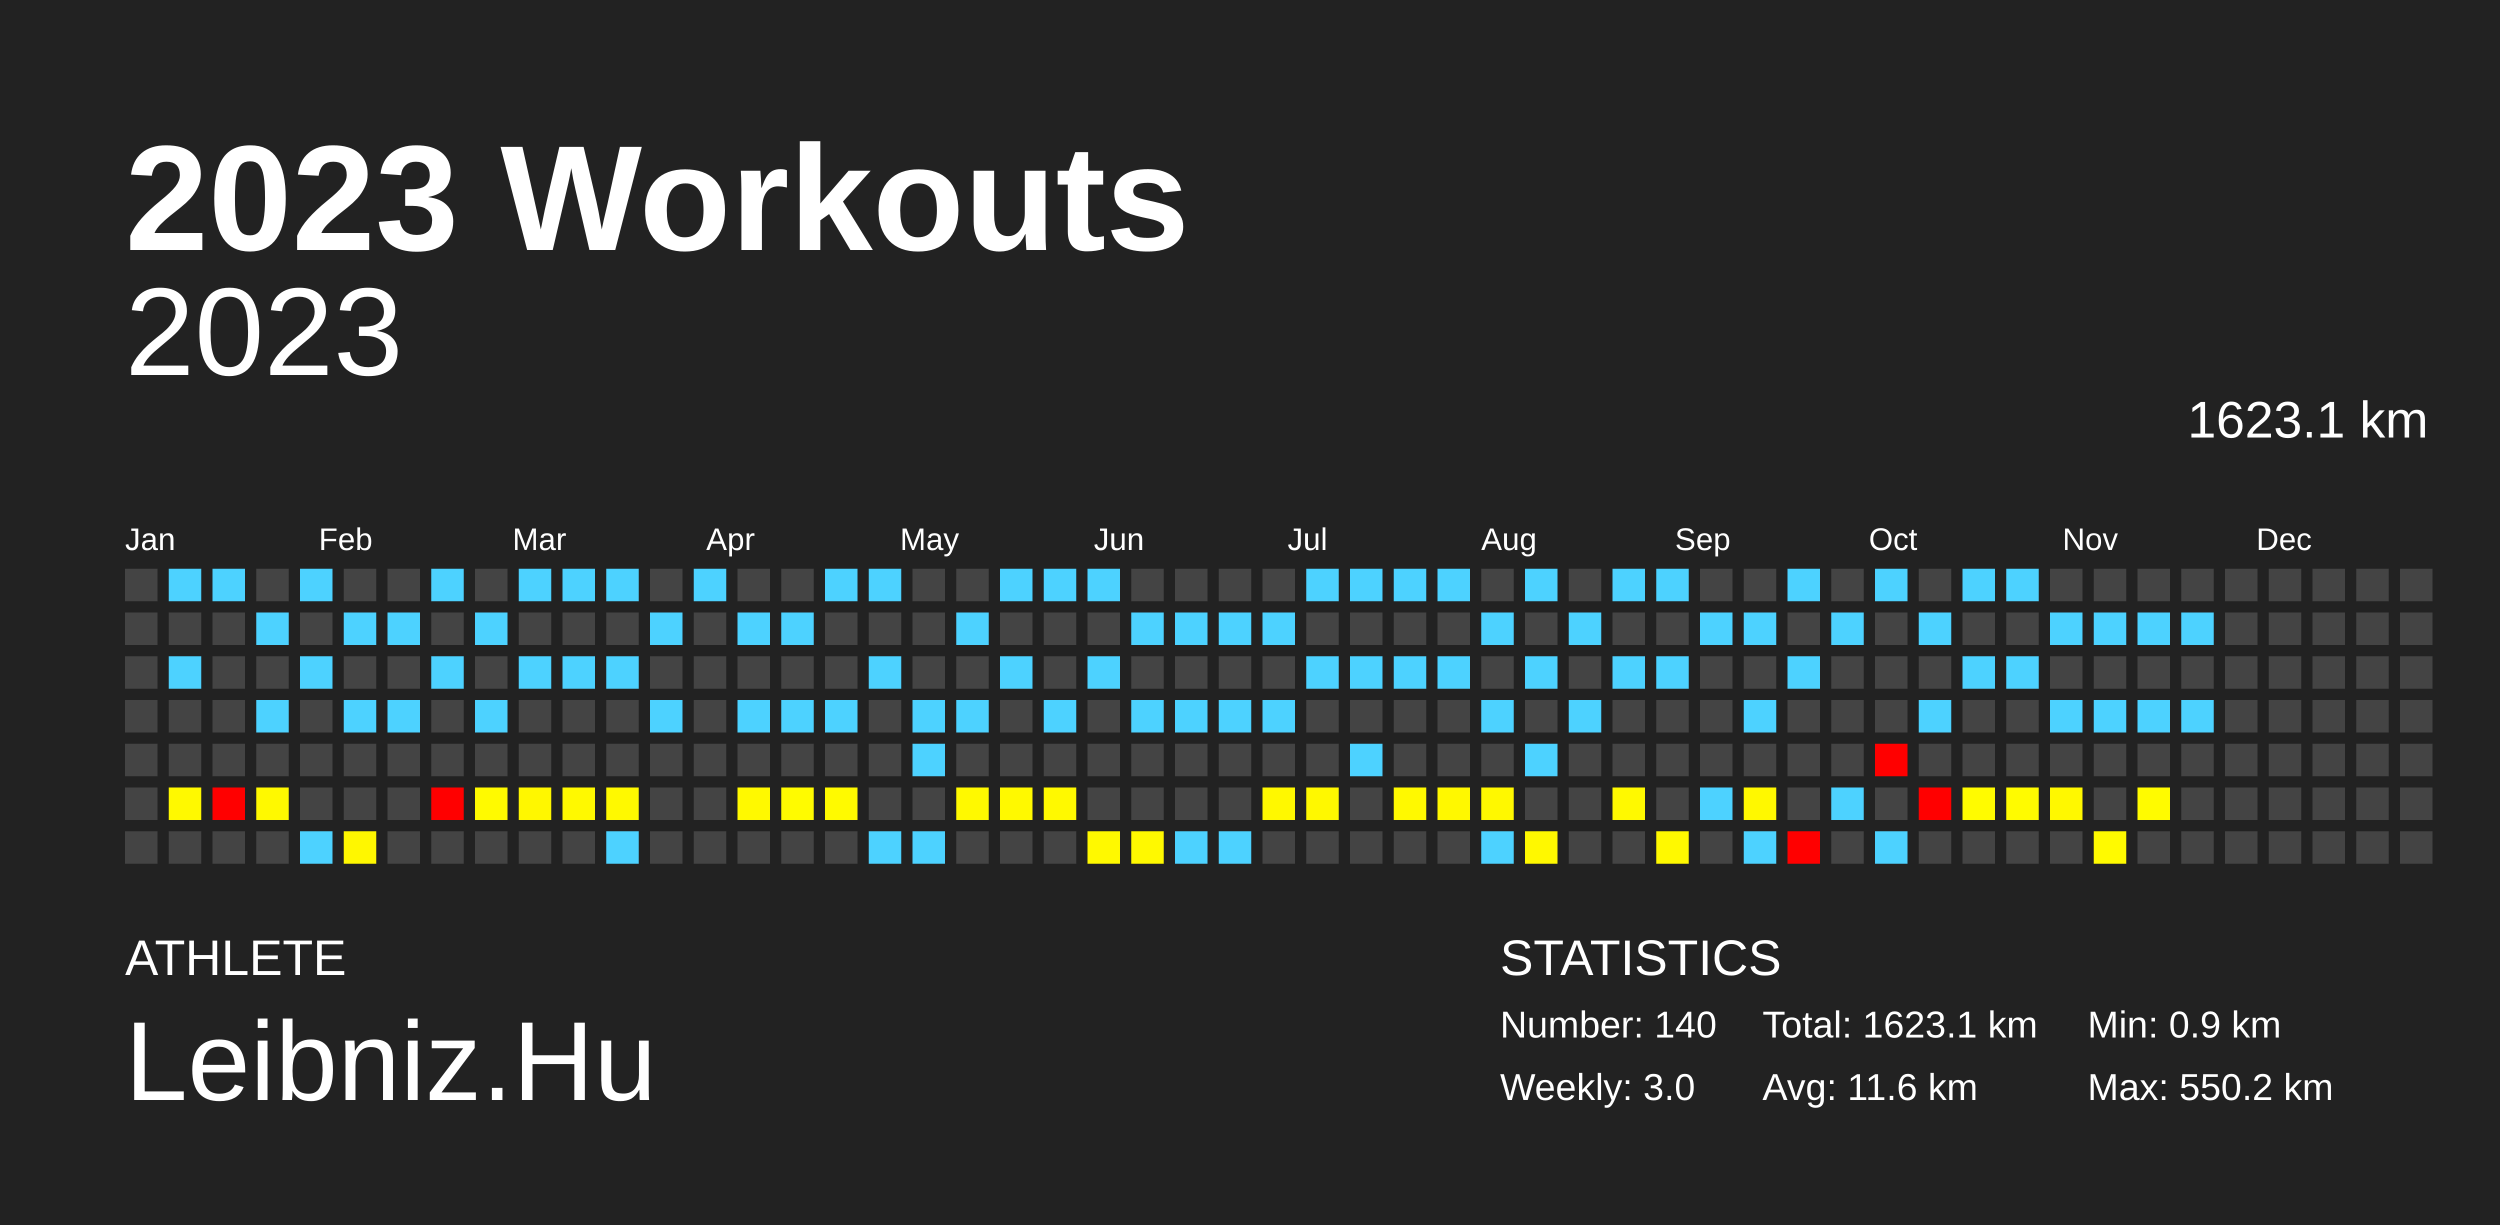
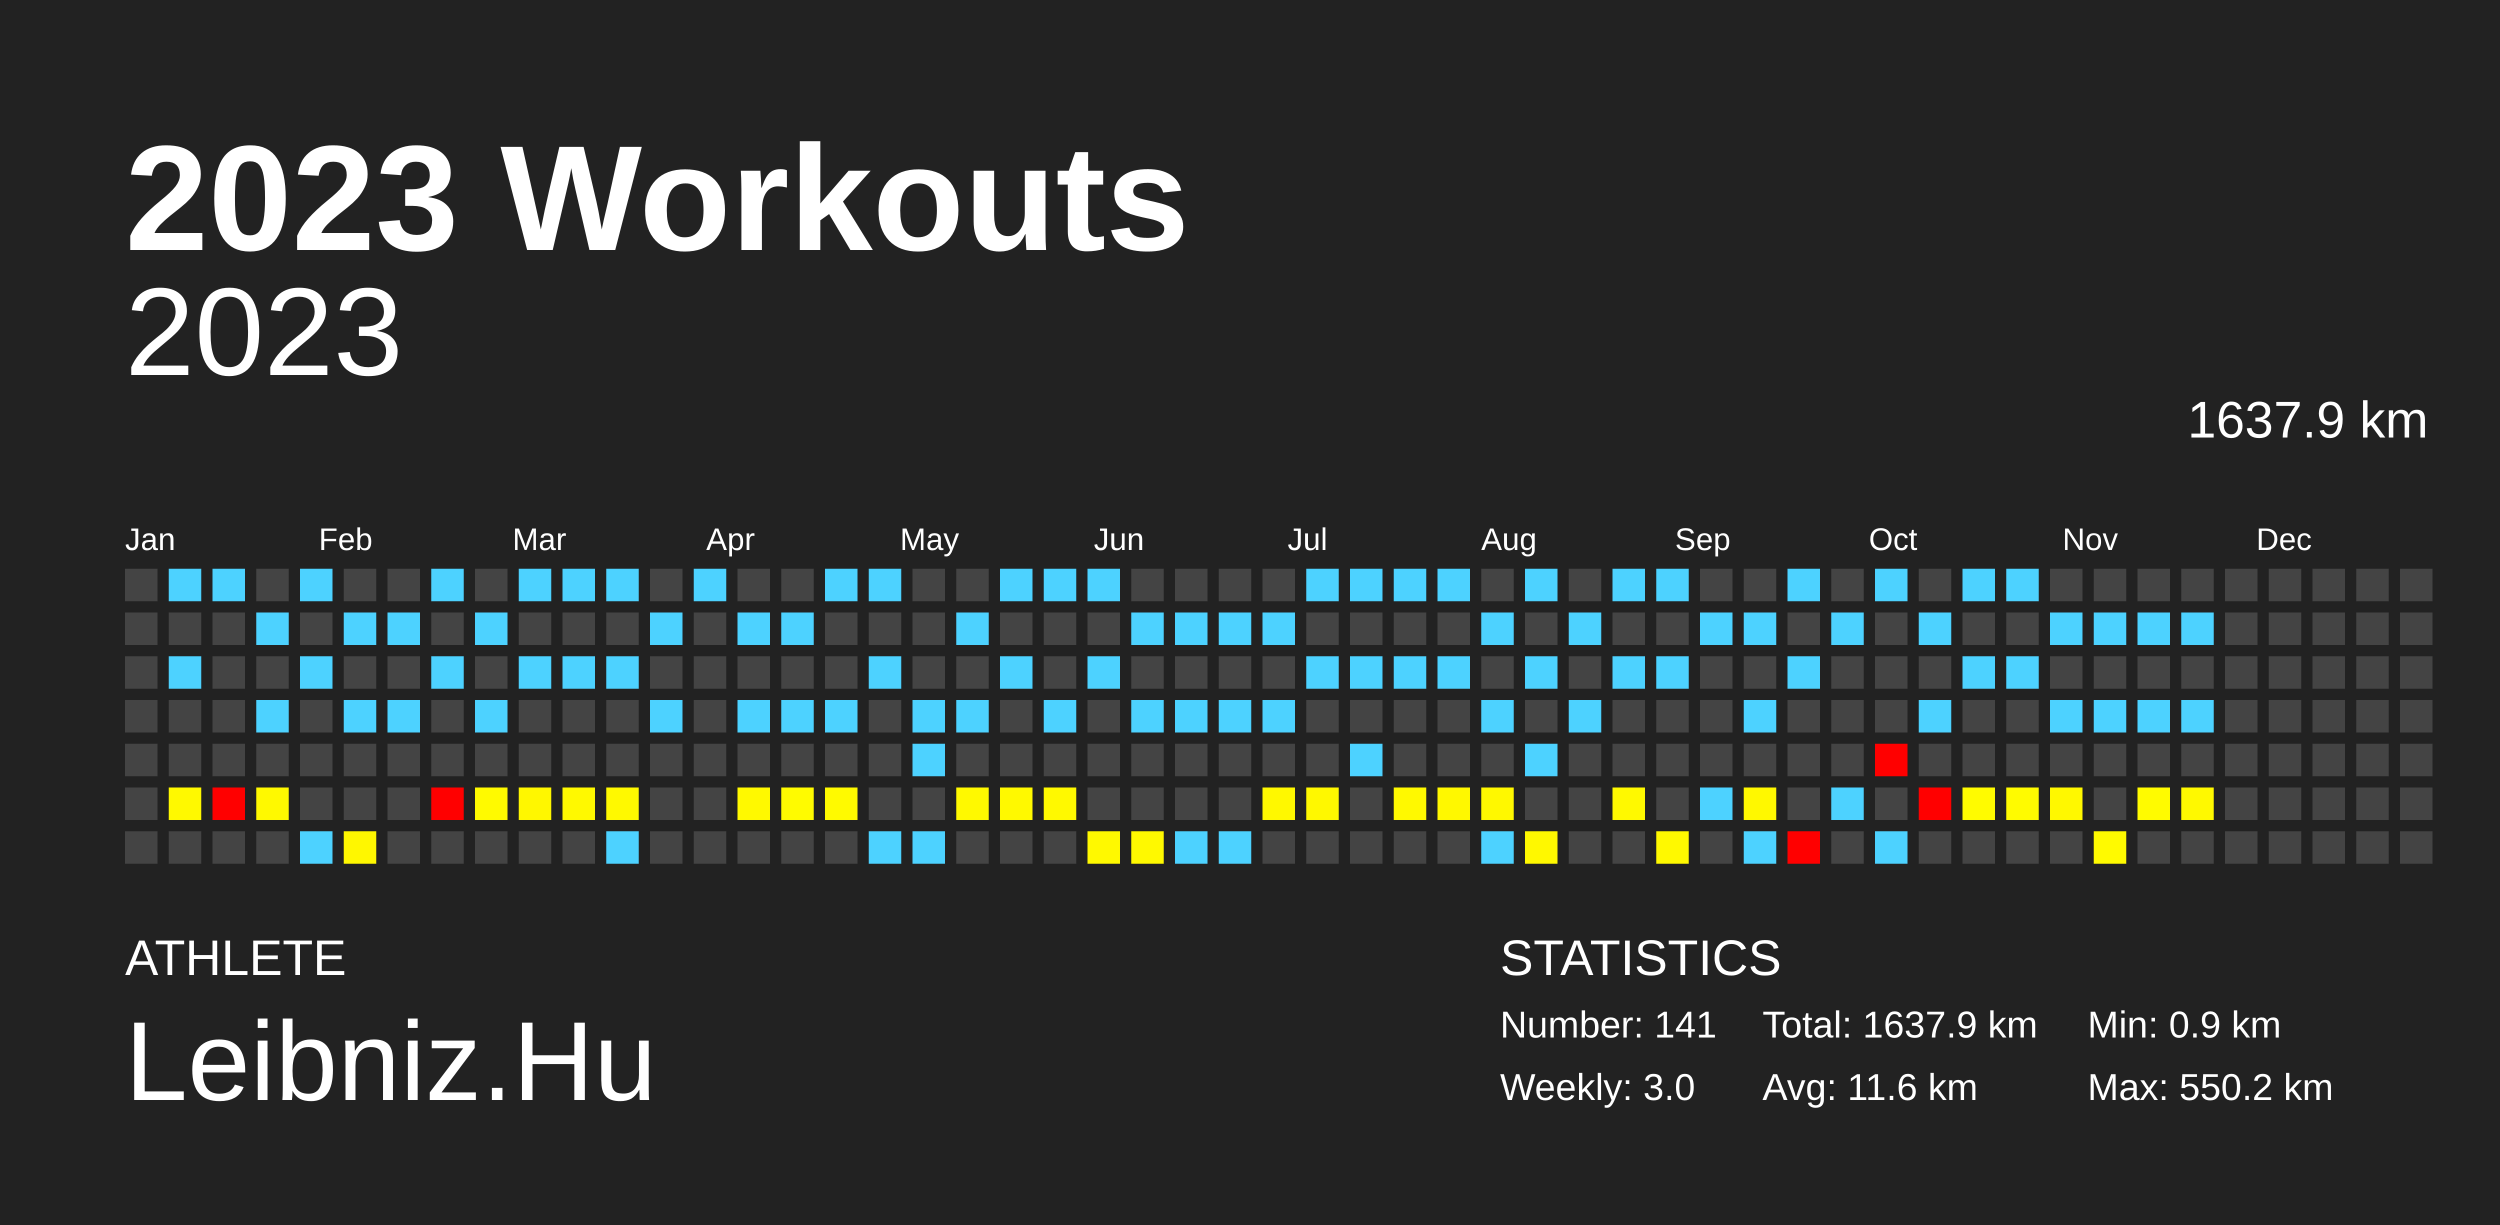
<svg xmlns="http://www.w3.org/2000/svg" baseProfile="full" height="98mm" version="1.1" viewBox="0,0,200,98" width="200mm">
  <defs />
  <rect fill="#222222" height="98" width="200" x="0" y="0" />
  <text fill="#FFFFFF" style="font-size:12px; font-family:Arial; font-weight:bold;" x="10" y="20">2023 Workouts</text>
  <text fill="#FFFFFF" style="font-size:4px; font-family:Arial" x="10" y="78">ATHLETE</text>
  <text fill="#FFFFFF" style="font-size:9px; font-family:Arial" x="10" y="88">Leibniz.Hu</text>
  <text fill="#FFFFFF" style="font-size:4px; font-family:Arial" x="120" y="78">STATISTICS</text>
-   <text fill="#FFFFFF" style="font-size:3px; font-family:Arial" x="120" y="83">Number: 140</text>
+   <text fill="#FFFFFF" style="font-size:3px; font-family:Arial" x="120" y="83">Number: 141</text>
  <text fill="#FFFFFF" style="font-size:3px; font-family:Arial" x="120" y="88">Weekly: 3.0</text>
-   <text fill="#FFFFFF" style="font-size:3px; font-family:Arial" x="141" y="83">Total: 1623.1 km</text>
+   <text fill="#FFFFFF" style="font-size:3px; font-family:Arial" x="141" y="83">Total: 1637.9 km</text>
  <text fill="#FFFFFF" style="font-size:3px; font-family:Arial" x="141" y="88">Avg: 11.6 km</text>
  <text fill="#FFFFFF" style="font-size:3px; font-family:Arial" x="167" y="83">Min: 0.9 km</text>
  <text fill="#FFFFFF" style="font-size:3px; font-family:Arial" x="167" y="88">Max: 550.2 km</text>
  <text alignment-baseline="hanging" fill="#FFFFFF" style="font-size:10.0px; font-family:Arial;" x="10" y="30">2023</text>
-   <text alignment-baseline="hanging" fill="#FFFFFF" style="font-size:4.125px; font-family:Arial;" x="175" y="35">1623.1 km</text>
+   <text alignment-baseline="hanging" fill="#FFFFFF" style="font-size:4.125px; font-family:Arial;" x="175" y="35">1637.9 km</text>
  <text fill="#FFFFFF" style="font-size:2.5px; font-family:Arial" x="10.0" y="44">Jan</text>
  <text fill="#FFFFFF" style="font-size:2.5px; font-family:Arial" x="25.5" y="44">Feb</text>
  <text fill="#FFFFFF" style="font-size:2.5px; font-family:Arial" x="41.0" y="44">Mar</text>
  <text fill="#FFFFFF" style="font-size:2.5px; font-family:Arial" x="56.5" y="44">Apr</text>
  <text fill="#FFFFFF" style="font-size:2.5px; font-family:Arial" x="72.0" y="44">May</text>
  <text fill="#FFFFFF" style="font-size:2.5px; font-family:Arial" x="87.5" y="44">Jun</text>
  <text fill="#FFFFFF" style="font-size:2.5px; font-family:Arial" x="103.0" y="44">Jul</text>
  <text fill="#FFFFFF" style="font-size:2.5px; font-family:Arial" x="118.5" y="44">Aug</text>
  <text fill="#FFFFFF" style="font-size:2.5px; font-family:Arial" x="134.0" y="44">Sep</text>
  <text fill="#FFFFFF" style="font-size:2.5px; font-family:Arial" x="149.5" y="44">Oct</text>
  <text fill="#FFFFFF" style="font-size:2.5px; font-family:Arial" x="165.0" y="44">Nov</text>
  <text fill="#FFFFFF" style="font-size:2.5px; font-family:Arial" x="180.5" y="44">Dec</text>
  <rect fill="#444444" height="2.6" width="2.6" x="10.0" y="45.5" />
  <rect fill="#444444" height="2.6" width="2.6" x="10.0" y="49.0" />
  <rect fill="#444444" height="2.6" width="2.6" x="10.0" y="52.5" />
  <rect fill="#444444" height="2.6" width="2.6" x="10.0" y="56.0" />
  <rect fill="#444444" height="2.6" width="2.6" x="10.0" y="59.5" />
  <rect fill="#444444" height="2.6" width="2.6" x="10.0" y="63.0" />
  <rect fill="#444444" height="2.6" width="2.6" x="10.0" y="66.5" />
  <rect fill="#4dd2ff" height="2.6" width="2.6" x="13.5" y="45.5" />
  <rect fill="#444444" height="2.6" width="2.6" x="13.5" y="49.0" />
  <rect fill="#4dd2ff" height="2.6" width="2.6" x="13.5" y="52.5" />
  <rect fill="#444444" height="2.6" width="2.6" x="13.5" y="56.0" />
  <rect fill="#444444" height="2.6" width="2.6" x="13.5" y="59.5" />
  <rect fill="#fff900" height="2.6" width="2.6" x="13.5" y="63.0" />
  <rect fill="#444444" height="2.6" width="2.6" x="13.5" y="66.5" />
  <rect fill="#4dd2ff" height="2.6" width="2.6" x="17.0" y="45.5" />
  <rect fill="#444444" height="2.6" width="2.6" x="17.0" y="49.0" />
  <rect fill="#444444" height="2.6" width="2.6" x="17.0" y="52.5" />
  <rect fill="#444444" height="2.6" width="2.6" x="17.0" y="56.0" />
  <rect fill="#444444" height="2.6" width="2.6" x="17.0" y="59.5" />
  <rect fill="red" height="2.6" width="2.6" x="17.0" y="63.0" />
  <rect fill="#444444" height="2.6" width="2.6" x="17.0" y="66.5" />
  <rect fill="#444444" height="2.6" width="2.6" x="20.5" y="45.5" />
  <rect fill="#4dd2ff" height="2.6" width="2.6" x="20.5" y="49.0" />
  <rect fill="#444444" height="2.6" width="2.6" x="20.5" y="52.5" />
  <rect fill="#4dd2ff" height="2.6" width="2.6" x="20.5" y="56.0" />
  <rect fill="#444444" height="2.6" width="2.6" x="20.5" y="59.5" />
  <rect fill="#fff900" height="2.6" width="2.6" x="20.5" y="63.0" />
  <rect fill="#444444" height="2.6" width="2.6" x="20.5" y="66.5" />
  <rect fill="#4dd2ff" height="2.6" width="2.6" x="24.0" y="45.5" />
  <rect fill="#444444" height="2.6" width="2.6" x="24.0" y="49.0" />
  <rect fill="#4dd2ff" height="2.6" width="2.6" x="24.0" y="52.5" />
  <rect fill="#444444" height="2.6" width="2.6" x="24.0" y="56.0" />
  <rect fill="#444444" height="2.6" width="2.6" x="24.0" y="59.5" />
  <rect fill="#444444" height="2.6" width="2.6" x="24.0" y="63.0" />
  <rect fill="#4dd2ff" height="2.6" width="2.6" x="24.0" y="66.5" />
  <rect fill="#444444" height="2.6" width="2.6" x="27.5" y="45.5" />
  <rect fill="#4dd2ff" height="2.6" width="2.6" x="27.5" y="49.0" />
  <rect fill="#444444" height="2.6" width="2.6" x="27.5" y="52.5" />
  <rect fill="#4dd2ff" height="2.6" width="2.6" x="27.5" y="56.0" />
  <rect fill="#444444" height="2.6" width="2.6" x="27.5" y="59.5" />
  <rect fill="#444444" height="2.6" width="2.6" x="27.5" y="63.0" />
  <rect fill="#fff700" height="2.6" width="2.6" x="27.5" y="66.5" />
  <rect fill="#444444" height="2.6" width="2.6" x="31.0" y="45.5" />
  <rect fill="#4dd2ff" height="2.6" width="2.6" x="31.0" y="49.0" />
  <rect fill="#444444" height="2.6" width="2.6" x="31.0" y="52.5" />
  <rect fill="#4dd2ff" height="2.6" width="2.6" x="31.0" y="56.0" />
  <rect fill="#444444" height="2.6" width="2.6" x="31.0" y="59.5" />
  <rect fill="#444444" height="2.6" width="2.6" x="31.0" y="63.0" />
  <rect fill="#444444" height="2.6" width="2.6" x="31.0" y="66.5" />
  <rect fill="#4dd2ff" height="2.6" width="2.6" x="34.5" y="45.5" />
  <rect fill="#444444" height="2.6" width="2.6" x="34.5" y="49.0" />
  <rect fill="#4dd2ff" height="2.6" width="2.6" x="34.5" y="52.5" />
  <rect fill="#444444" height="2.6" width="2.6" x="34.5" y="56.0" />
  <rect fill="#444444" height="2.6" width="2.6" x="34.5" y="59.5" />
  <rect fill="red" height="2.6" width="2.6" x="34.5" y="63.0" />
  <rect fill="#444444" height="2.6" width="2.6" x="34.5" y="66.5" />
  <rect fill="#444444" height="2.6" width="2.6" x="38.0" y="45.5" />
  <rect fill="#4dd2ff" height="2.6" width="2.6" x="38.0" y="49.0" />
  <rect fill="#444444" height="2.6" width="2.6" x="38.0" y="52.5" />
  <rect fill="#4dd2ff" height="2.6" width="2.6" x="38.0" y="56.0" />
  <rect fill="#444444" height="2.6" width="2.6" x="38.0" y="59.5" />
  <rect fill="#fffa00" height="2.6" width="2.6" x="38.0" y="63.0" />
  <rect fill="#444444" height="2.6" width="2.6" x="38.0" y="66.5" />
  <rect fill="#4dd2ff" height="2.6" width="2.6" x="41.5" y="45.5" />
  <rect fill="#444444" height="2.6" width="2.6" x="41.5" y="49.0" />
  <rect fill="#4dd2ff" height="2.6" width="2.6" x="41.5" y="52.5" />
  <rect fill="#444444" height="2.6" width="2.6" x="41.5" y="56.0" />
  <rect fill="#444444" height="2.6" width="2.6" x="41.5" y="59.5" />
  <rect fill="#fff700" height="2.6" width="2.6" x="41.5" y="63.0" />
  <rect fill="#444444" height="2.6" width="2.6" x="41.5" y="66.5" />
  <rect fill="#4dd2ff" height="2.6" width="2.6" x="45.0" y="45.5" />
  <rect fill="#444444" height="2.6" width="2.6" x="45.0" y="49.0" />
  <rect fill="#4dd2ff" height="2.6" width="2.6" x="45.0" y="52.5" />
  <rect fill="#444444" height="2.6" width="2.6" x="45.0" y="56.0" />
  <rect fill="#444444" height="2.6" width="2.6" x="45.0" y="59.5" />
  <rect fill="#fff900" height="2.6" width="2.6" x="45.0" y="63.0" />
  <rect fill="#444444" height="2.6" width="2.6" x="45.0" y="66.5" />
  <rect fill="#4dd2ff" height="2.6" width="2.6" x="48.5" y="45.5" />
  <rect fill="#444444" height="2.6" width="2.6" x="48.5" y="49.0" />
  <rect fill="#4dd2ff" height="2.6" width="2.6" x="48.5" y="52.5" />
  <rect fill="#444444" height="2.6" width="2.6" x="48.5" y="56.0" />
  <rect fill="#444444" height="2.6" width="2.6" x="48.5" y="59.5" />
  <rect fill="#fff900" height="2.6" width="2.6" x="48.5" y="63.0" />
  <rect fill="#4dd2ff" height="2.6" width="2.6" x="48.5" y="66.5" />
  <rect fill="#444444" height="2.6" width="2.6" x="52.0" y="45.5" />
  <rect fill="#4dd2ff" height="2.6" width="2.6" x="52.0" y="49.0" />
  <rect fill="#444444" height="2.6" width="2.6" x="52.0" y="52.5" />
  <rect fill="#4dd2ff" height="2.6" width="2.6" x="52.0" y="56.0" />
  <rect fill="#444444" height="2.6" width="2.6" x="52.0" y="59.5" />
  <rect fill="#444444" height="2.6" width="2.6" x="52.0" y="63.0" />
  <rect fill="#444444" height="2.6" width="2.6" x="52.0" y="66.5" />
  <rect fill="#4dd2ff" height="2.6" width="2.6" x="55.5" y="45.5" />
  <rect fill="#444444" height="2.6" width="2.6" x="55.5" y="49.0" />
  <rect fill="#444444" height="2.6" width="2.6" x="55.5" y="52.5" />
  <rect fill="#444444" height="2.6" width="2.6" x="55.5" y="56.0" />
  <rect fill="#444444" height="2.6" width="2.6" x="55.5" y="59.5" />
  <rect fill="#444444" height="2.6" width="2.6" x="55.5" y="63.0" />
  <rect fill="#444444" height="2.6" width="2.6" x="55.5" y="66.5" />
  <rect fill="#444444" height="2.6" width="2.6" x="59.0" y="45.5" />
  <rect fill="#4dd2ff" height="2.6" width="2.6" x="59.0" y="49.0" />
  <rect fill="#444444" height="2.6" width="2.6" x="59.0" y="52.5" />
  <rect fill="#4dd2ff" height="2.6" width="2.6" x="59.0" y="56.0" />
  <rect fill="#444444" height="2.6" width="2.6" x="59.0" y="59.5" />
  <rect fill="#fff900" height="2.6" width="2.6" x="59.0" y="63.0" />
  <rect fill="#444444" height="2.6" width="2.6" x="59.0" y="66.5" />
  <rect fill="#444444" height="2.6" width="2.6" x="62.5" y="45.5" />
  <rect fill="#4dd2ff" height="2.6" width="2.6" x="62.5" y="49.0" />
  <rect fill="#444444" height="2.6" width="2.6" x="62.5" y="52.5" />
  <rect fill="#4dd2ff" height="2.6" width="2.6" x="62.5" y="56.0" />
  <rect fill="#444444" height="2.6" width="2.6" x="62.5" y="59.5" />
  <rect fill="#fffb00" height="2.6" width="2.6" x="62.5" y="63.0" />
  <rect fill="#444444" height="2.6" width="2.6" x="62.5" y="66.5" />
  <rect fill="#4dd2ff" height="2.6" width="2.6" x="66.0" y="45.5" />
  <rect fill="#444444" height="2.6" width="2.6" x="66.0" y="49.0" />
  <rect fill="#444444" height="2.6" width="2.6" x="66.0" y="52.5" />
  <rect fill="#4dd2ff" height="2.6" width="2.6" x="66.0" y="56.0" />
  <rect fill="#444444" height="2.6" width="2.6" x="66.0" y="59.5" />
  <rect fill="#fffa00" height="2.6" width="2.6" x="66.0" y="63.0" />
  <rect fill="#444444" height="2.6" width="2.6" x="66.0" y="66.5" />
  <rect fill="#4dd2ff" height="2.6" width="2.6" x="69.5" y="45.5" />
  <rect fill="#444444" height="2.6" width="2.6" x="69.5" y="49.0" />
  <rect fill="#4dd2ff" height="2.6" width="2.6" x="69.5" y="52.5" />
  <rect fill="#444444" height="2.6" width="2.6" x="69.5" y="56.0" />
  <rect fill="#444444" height="2.6" width="2.6" x="69.5" y="59.5" />
  <rect fill="#444444" height="2.6" width="2.6" x="69.5" y="63.0" />
  <rect fill="#4dd2ff" height="2.6" width="2.6" x="69.5" y="66.5" />
  <rect fill="#444444" height="2.6" width="2.6" x="73.0" y="45.5" />
  <rect fill="#444444" height="2.6" width="2.6" x="73.0" y="49.0" />
  <rect fill="#444444" height="2.6" width="2.6" x="73.0" y="52.5" />
  <rect fill="#4dd2ff" height="2.6" width="2.6" x="73.0" y="56.0" />
  <rect fill="#4dd2ff" height="2.6" width="2.6" x="73.0" y="59.5" />
  <rect fill="#444444" height="2.6" width="2.6" x="73.0" y="63.0" />
  <rect fill="#4dd2ff" height="2.6" width="2.6" x="73.0" y="66.5" />
  <rect fill="#444444" height="2.6" width="2.6" x="76.5" y="45.5" />
  <rect fill="#4dd2ff" height="2.6" width="2.6" x="76.5" y="49.0" />
  <rect fill="#444444" height="2.6" width="2.6" x="76.5" y="52.5" />
  <rect fill="#4dd2ff" height="2.6" width="2.6" x="76.5" y="56.0" />
  <rect fill="#444444" height="2.6" width="2.6" x="76.5" y="59.5" />
  <rect fill="#fff900" height="2.6" width="2.6" x="76.5" y="63.0" />
  <rect fill="#444444" height="2.6" width="2.6" x="76.5" y="66.5" />
  <rect fill="#4dd2ff" height="2.6" width="2.6" x="80.0" y="45.5" />
  <rect fill="#444444" height="2.6" width="2.6" x="80.0" y="49.0" />
  <rect fill="#4dd2ff" height="2.6" width="2.6" x="80.0" y="52.5" />
  <rect fill="#444444" height="2.6" width="2.6" x="80.0" y="56.0" />
  <rect fill="#444444" height="2.6" width="2.6" x="80.0" y="59.5" />
  <rect fill="#fff900" height="2.6" width="2.6" x="80.0" y="63.0" />
  <rect fill="#444444" height="2.6" width="2.6" x="80.0" y="66.5" />
  <rect fill="#4dd2ff" height="2.6" width="2.6" x="83.5" y="45.5" />
  <rect fill="#444444" height="2.6" width="2.6" x="83.5" y="49.0" />
  <rect fill="#444444" height="2.6" width="2.6" x="83.5" y="52.5" />
  <rect fill="#4dd2ff" height="2.6" width="2.6" x="83.5" y="56.0" />
  <rect fill="#444444" height="2.6" width="2.6" x="83.5" y="59.5" />
  <rect fill="#fff900" height="2.6" width="2.6" x="83.5" y="63.0" />
  <rect fill="#444444" height="2.6" width="2.6" x="83.5" y="66.5" />
  <rect fill="#4dd2ff" height="2.6" width="2.6" x="87.0" y="45.5" />
  <rect fill="#444444" height="2.6" width="2.6" x="87.0" y="49.0" />
  <rect fill="#4dd2ff" height="2.6" width="2.6" x="87.0" y="52.5" />
  <rect fill="#444444" height="2.6" width="2.6" x="87.0" y="56.0" />
  <rect fill="#444444" height="2.6" width="2.6" x="87.0" y="59.5" />
  <rect fill="#444444" height="2.6" width="2.6" x="87.0" y="63.0" />
  <rect fill="#fff900" height="2.6" width="2.6" x="87.0" y="66.5" />
  <rect fill="#444444" height="2.6" width="2.6" x="90.5" y="45.5" />
  <rect fill="#4dd2ff" height="2.6" width="2.6" x="90.5" y="49.0" />
  <rect fill="#444444" height="2.6" width="2.6" x="90.5" y="52.5" />
  <rect fill="#4dd2ff" height="2.6" width="2.6" x="90.5" y="56.0" />
  <rect fill="#444444" height="2.6" width="2.6" x="90.5" y="59.5" />
  <rect fill="#444444" height="2.6" width="2.6" x="90.5" y="63.0" />
  <rect fill="#fff900" height="2.6" width="2.6" x="90.5" y="66.5" />
  <rect fill="#444444" height="2.6" width="2.6" x="94.0" y="45.5" />
  <rect fill="#4dd2ff" height="2.6" width="2.6" x="94.0" y="49.0" />
  <rect fill="#444444" height="2.6" width="2.6" x="94.0" y="52.5" />
  <rect fill="#4dd2ff" height="2.6" width="2.6" x="94.0" y="56.0" />
  <rect fill="#444444" height="2.6" width="2.6" x="94.0" y="59.5" />
  <rect fill="#444444" height="2.6" width="2.6" x="94.0" y="63.0" />
  <rect fill="#4dd2ff" height="2.6" width="2.6" x="94.0" y="66.5" />
  <rect fill="#444444" height="2.6" width="2.6" x="97.5" y="45.5" />
  <rect fill="#4dd2ff" height="2.6" width="2.6" x="97.5" y="49.0" />
  <rect fill="#444444" height="2.6" width="2.6" x="97.5" y="52.5" />
  <rect fill="#4dd2ff" height="2.6" width="2.6" x="97.5" y="56.0" />
  <rect fill="#444444" height="2.6" width="2.6" x="97.5" y="59.5" />
  <rect fill="#444444" height="2.6" width="2.6" x="97.5" y="63.0" />
  <rect fill="#4dd2ff" height="2.6" width="2.6" x="97.5" y="66.5" />
  <rect fill="#444444" height="2.6" width="2.6" x="101.0" y="45.5" />
  <rect fill="#4dd2ff" height="2.6" width="2.6" x="101.0" y="49.0" />
  <rect fill="#444444" height="2.6" width="2.6" x="101.0" y="52.5" />
  <rect fill="#4dd2ff" height="2.6" width="2.6" x="101.0" y="56.0" />
  <rect fill="#444444" height="2.6" width="2.6" x="101.0" y="59.5" />
  <rect fill="#fff800" height="2.6" width="2.6" x="101.0" y="63.0" />
  <rect fill="#444444" height="2.6" width="2.6" x="101.0" y="66.5" />
  <rect fill="#4dd2ff" height="2.6" width="2.6" x="104.5" y="45.5" />
  <rect fill="#444444" height="2.6" width="2.6" x="104.5" y="49.0" />
  <rect fill="#4dd2ff" height="2.6" width="2.6" x="104.5" y="52.5" />
  <rect fill="#444444" height="2.6" width="2.6" x="104.5" y="56.0" />
  <rect fill="#444444" height="2.6" width="2.6" x="104.5" y="59.5" />
  <rect fill="#fff800" height="2.6" width="2.6" x="104.5" y="63.0" />
  <rect fill="#444444" height="2.6" width="2.6" x="104.5" y="66.5" />
  <rect fill="#4dd2ff" height="2.6" width="2.6" x="108.0" y="45.5" />
  <rect fill="#444444" height="2.6" width="2.6" x="108.0" y="49.0" />
  <rect fill="#4dd2ff" height="2.6" width="2.6" x="108.0" y="52.5" />
  <rect fill="#444444" height="2.6" width="2.6" x="108.0" y="56.0" />
  <rect fill="#4dd2ff" height="2.6" width="2.6" x="108.0" y="59.5" />
  <rect fill="#444444" height="2.6" width="2.6" x="108.0" y="63.0" />
  <rect fill="#444444" height="2.6" width="2.6" x="108.0" y="66.5" />
  <rect fill="#4dd2ff" height="2.6" width="2.6" x="111.5" y="45.5" />
  <rect fill="#444444" height="2.6" width="2.6" x="111.5" y="49.0" />
  <rect fill="#4dd2ff" height="2.6" width="2.6" x="111.5" y="52.5" />
  <rect fill="#444444" height="2.6" width="2.6" x="111.5" y="56.0" />
  <rect fill="#444444" height="2.6" width="2.6" x="111.5" y="59.5" />
  <rect fill="#fff900" height="2.6" width="2.6" x="111.5" y="63.0" />
  <rect fill="#444444" height="2.6" width="2.6" x="111.5" y="66.5" />
  <rect fill="#4dd2ff" height="2.6" width="2.6" x="115.0" y="45.5" />
  <rect fill="#444444" height="2.6" width="2.6" x="115.0" y="49.0" />
  <rect fill="#4dd2ff" height="2.6" width="2.6" x="115.0" y="52.5" />
  <rect fill="#444444" height="2.6" width="2.6" x="115.0" y="56.0" />
  <rect fill="#444444" height="2.6" width="2.6" x="115.0" y="59.5" />
  <rect fill="#fff800" height="2.6" width="2.6" x="115.0" y="63.0" />
  <rect fill="#444444" height="2.6" width="2.6" x="115.0" y="66.5" />
  <rect fill="#444444" height="2.6" width="2.6" x="118.5" y="45.5" />
  <rect fill="#4dd2ff" height="2.6" width="2.6" x="118.5" y="49.0" />
  <rect fill="#444444" height="2.6" width="2.6" x="118.5" y="52.5" />
  <rect fill="#4dd2ff" height="2.6" width="2.6" x="118.5" y="56.0" />
  <rect fill="#444444" height="2.6" width="2.6" x="118.5" y="59.5" />
  <rect fill="#fff800" height="2.6" width="2.6" x="118.5" y="63.0" />
  <rect fill="#4dd2ff" height="2.6" width="2.6" x="118.5" y="66.5" />
  <rect fill="#4dd2ff" height="2.6" width="2.6" x="122.0" y="45.5" />
  <rect fill="#444444" height="2.6" width="2.6" x="122.0" y="49.0" />
  <rect fill="#4dd2ff" height="2.6" width="2.6" x="122.0" y="52.5" />
  <rect fill="#444444" height="2.6" width="2.6" x="122.0" y="56.0" />
  <rect fill="#4dd2ff" height="2.6" width="2.6" x="122.0" y="59.5" />
  <rect fill="#444444" height="2.6" width="2.6" x="122.0" y="63.0" />
  <rect fill="#fff800" height="2.6" width="2.6" x="122.0" y="66.5" />
  <rect fill="#444444" height="2.6" width="2.6" x="125.5" y="45.5" />
  <rect fill="#4dd2ff" height="2.6" width="2.6" x="125.5" y="49.0" />
  <rect fill="#444444" height="2.6" width="2.6" x="125.5" y="52.5" />
  <rect fill="#4dd2ff" height="2.6" width="2.6" x="125.5" y="56.0" />
  <rect fill="#444444" height="2.6" width="2.6" x="125.5" y="59.5" />
  <rect fill="#444444" height="2.6" width="2.6" x="125.5" y="63.0" />
  <rect fill="#444444" height="2.6" width="2.6" x="125.5" y="66.5" />
  <rect fill="#4dd2ff" height="2.6" width="2.6" x="129.0" y="45.5" />
  <rect fill="#444444" height="2.6" width="2.6" x="129.0" y="49.0" />
  <rect fill="#4dd2ff" height="2.6" width="2.6" x="129.0" y="52.5" />
  <rect fill="#444444" height="2.6" width="2.6" x="129.0" y="56.0" />
  <rect fill="#444444" height="2.6" width="2.6" x="129.0" y="59.5" />
  <rect fill="#fff900" height="2.6" width="2.6" x="129.0" y="63.0" />
  <rect fill="#444444" height="2.6" width="2.6" x="129.0" y="66.5" />
  <rect fill="#4dd2ff" height="2.6" width="2.6" x="132.5" y="45.5" />
  <rect fill="#444444" height="2.6" width="2.6" x="132.5" y="49.0" />
  <rect fill="#4dd2ff" height="2.6" width="2.6" x="132.5" y="52.5" />
  <rect fill="#444444" height="2.6" width="2.6" x="132.5" y="56.0" />
  <rect fill="#444444" height="2.6" width="2.6" x="132.5" y="59.5" />
  <rect fill="#444444" height="2.6" width="2.6" x="132.5" y="63.0" />
  <rect fill="#fff900" height="2.6" width="2.6" x="132.5" y="66.5" />
  <rect fill="#444444" height="2.6" width="2.6" x="136.0" y="45.5" />
  <rect fill="#4dd2ff" height="2.6" width="2.6" x="136.0" y="49.0" />
  <rect fill="#444444" height="2.6" width="2.6" x="136.0" y="52.5" />
  <rect fill="#444444" height="2.6" width="2.6" x="136.0" y="56.0" />
  <rect fill="#444444" height="2.6" width="2.6" x="136.0" y="59.5" />
  <rect fill="#4dd2ff" height="2.6" width="2.6" x="136.0" y="63.0" />
  <rect fill="#444444" height="2.6" width="2.6" x="136.0" y="66.5" />
  <rect fill="#444444" height="2.6" width="2.6" x="139.5" y="45.5" />
  <rect fill="#4dd2ff" height="2.6" width="2.6" x="139.5" y="49.0" />
  <rect fill="#444444" height="2.6" width="2.6" x="139.5" y="52.5" />
  <rect fill="#4dd2ff" height="2.6" width="2.6" x="139.5" y="56.0" />
  <rect fill="#444444" height="2.6" width="2.6" x="139.5" y="59.5" />
  <rect fill="#fff800" height="2.6" width="2.6" x="139.5" y="63.0" />
  <rect fill="#4dd2ff" height="2.6" width="2.6" x="139.5" y="66.5" />
  <rect fill="#4dd2ff" height="2.6" width="2.6" x="143.0" y="45.5" />
  <rect fill="#444444" height="2.6" width="2.6" x="143.0" y="49.0" />
  <rect fill="#4dd2ff" height="2.6" width="2.6" x="143.0" y="52.5" />
  <rect fill="#444444" height="2.6" width="2.6" x="143.0" y="56.0" />
  <rect fill="#444444" height="2.6" width="2.6" x="143.0" y="59.5" />
  <rect fill="#444444" height="2.6" width="2.6" x="143.0" y="63.0" />
  <rect fill="red" height="2.6" width="2.6" x="143.0" y="66.5" />
  <rect fill="#444444" height="2.6" width="2.6" x="146.5" y="45.5" />
  <rect fill="#4dd2ff" height="2.6" width="2.6" x="146.5" y="49.0" />
  <rect fill="#444444" height="2.6" width="2.6" x="146.5" y="52.5" />
  <rect fill="#444444" height="2.6" width="2.6" x="146.5" y="56.0" />
  <rect fill="#444444" height="2.6" width="2.6" x="146.5" y="59.5" />
  <rect fill="#4dd2ff" height="2.6" width="2.6" x="146.5" y="63.0" />
  <rect fill="#444444" height="2.6" width="2.6" x="146.5" y="66.5" />
  <rect fill="#4dd2ff" height="2.6" width="2.6" x="150.0" y="45.5" />
  <rect fill="#444444" height="2.6" width="2.6" x="150.0" y="49.0" />
  <rect fill="#444444" height="2.6" width="2.6" x="150.0" y="52.5" />
  <rect fill="#444444" height="2.6" width="2.6" x="150.0" y="56.0" />
  <rect fill="red" height="2.6" width="2.6" x="150.0" y="59.5" />
  <rect fill="#444444" height="2.6" width="2.6" x="150.0" y="63.0" />
  <rect fill="#4dd2ff" height="2.6" width="2.6" x="150.0" y="66.5" />
  <rect fill="#444444" height="2.6" width="2.6" x="153.5" y="45.5" />
  <rect fill="#4dd2ff" height="2.6" width="2.6" x="153.5" y="49.0" />
  <rect fill="#444444" height="2.6" width="2.6" x="153.5" y="52.5" />
  <rect fill="#4dd2ff" height="2.6" width="2.6" x="153.5" y="56.0" />
  <rect fill="#444444" height="2.6" width="2.6" x="153.5" y="59.5" />
  <rect fill="red" height="2.6" width="2.6" x="153.5" y="63.0" />
  <rect fill="#444444" height="2.6" width="2.6" x="153.5" y="66.5" />
  <rect fill="#4dd2ff" height="2.6" width="2.6" x="157.0" y="45.5" />
  <rect fill="#444444" height="2.6" width="2.6" x="157.0" y="49.0" />
  <rect fill="#4dd2ff" height="2.6" width="2.6" x="157.0" y="52.5" />
  <rect fill="#444444" height="2.6" width="2.6" x="157.0" y="56.0" />
  <rect fill="#444444" height="2.6" width="2.6" x="157.0" y="59.5" />
  <rect fill="#fffb00" height="2.6" width="2.6" x="157.0" y="63.0" />
  <rect fill="#444444" height="2.6" width="2.6" x="157.0" y="66.5" />
  <rect fill="#4dd2ff" height="2.6" width="2.6" x="160.5" y="45.5" />
  <rect fill="#444444" height="2.6" width="2.6" x="160.5" y="49.0" />
  <rect fill="#4dd2ff" height="2.6" width="2.6" x="160.5" y="52.5" />
  <rect fill="#444444" height="2.6" width="2.6" x="160.5" y="56.0" />
  <rect fill="#444444" height="2.6" width="2.6" x="160.5" y="59.5" />
  <rect fill="#fffb00" height="2.6" width="2.6" x="160.5" y="63.0" />
  <rect fill="#444444" height="2.6" width="2.6" x="160.5" y="66.5" />
  <rect fill="#444444" height="2.6" width="2.6" x="164.0" y="45.5" />
  <rect fill="#4dd2ff" height="2.6" width="2.6" x="164.0" y="49.0" />
  <rect fill="#444444" height="2.6" width="2.6" x="164.0" y="52.5" />
  <rect fill="#4dd2ff" height="2.6" width="2.6" x="164.0" y="56.0" />
  <rect fill="#444444" height="2.6" width="2.6" x="164.0" y="59.5" />
  <rect fill="#fff800" height="2.6" width="2.6" x="164.0" y="63.0" />
  <rect fill="#444444" height="2.6" width="2.6" x="164.0" y="66.5" />
  <rect fill="#444444" height="2.6" width="2.6" x="167.5" y="45.5" />
  <rect fill="#4dd2ff" height="2.6" width="2.6" x="167.5" y="49.0" />
  <rect fill="#444444" height="2.6" width="2.6" x="167.5" y="52.5" />
  <rect fill="#4dd2ff" height="2.6" width="2.6" x="167.5" y="56.0" />
  <rect fill="#444444" height="2.6" width="2.6" x="167.5" y="59.5" />
  <rect fill="#444444" height="2.6" width="2.6" x="167.5" y="63.0" />
  <rect fill="#fffa00" height="2.6" width="2.6" x="167.5" y="66.5" />
  <rect fill="#444444" height="2.6" width="2.6" x="171.0" y="45.5" />
  <rect fill="#4dd2ff" height="2.6" width="2.6" x="171.0" y="49.0" />
  <rect fill="#444444" height="2.6" width="2.6" x="171.0" y="52.5" />
  <rect fill="#4dd2ff" height="2.6" width="2.6" x="171.0" y="56.0" />
  <rect fill="#444444" height="2.6" width="2.6" x="171.0" y="59.5" />
  <rect fill="#fffb00" height="2.6" width="2.6" x="171.0" y="63.0" />
  <rect fill="#444444" height="2.6" width="2.6" x="171.0" y="66.5" />
  <rect fill="#444444" height="2.6" width="2.6" x="174.5" y="45.5" />
  <rect fill="#4dd2ff" height="2.6" width="2.6" x="174.5" y="49.0" />
  <rect fill="#444444" height="2.6" width="2.6" x="174.5" y="52.5" />
  <rect fill="#4dd2ff" height="2.6" width="2.6" x="174.5" y="56.0" />
  <rect fill="#444444" height="2.6" width="2.6" x="174.5" y="59.5" />
-   <rect fill="#444444" height="2.6" width="2.6" x="174.5" y="63.0" />
+   <rect fill="#fff900" height="2.6" width="2.6" x="174.5" y="63.0" />
  <rect fill="#444444" height="2.6" width="2.6" x="174.5" y="66.5" />
  <rect fill="#444444" height="2.6" width="2.6" x="178.0" y="45.5" />
  <rect fill="#444444" height="2.6" width="2.6" x="178.0" y="49.0" />
  <rect fill="#444444" height="2.6" width="2.6" x="178.0" y="52.5" />
  <rect fill="#444444" height="2.6" width="2.6" x="178.0" y="56.0" />
  <rect fill="#444444" height="2.6" width="2.6" x="178.0" y="59.5" />
  <rect fill="#444444" height="2.6" width="2.6" x="178.0" y="63.0" />
  <rect fill="#444444" height="2.6" width="2.6" x="178.0" y="66.5" />
  <rect fill="#444444" height="2.6" width="2.6" x="181.5" y="45.5" />
  <rect fill="#444444" height="2.6" width="2.6" x="181.5" y="49.0" />
  <rect fill="#444444" height="2.6" width="2.6" x="181.5" y="52.5" />
  <rect fill="#444444" height="2.6" width="2.6" x="181.5" y="56.0" />
  <rect fill="#444444" height="2.6" width="2.6" x="181.5" y="59.5" />
  <rect fill="#444444" height="2.6" width="2.6" x="181.5" y="63.0" />
  <rect fill="#444444" height="2.6" width="2.6" x="181.5" y="66.5" />
  <rect fill="#444444" height="2.6" width="2.6" x="185.0" y="45.5" />
  <rect fill="#444444" height="2.6" width="2.6" x="185.0" y="49.0" />
  <rect fill="#444444" height="2.6" width="2.6" x="185.0" y="52.5" />
  <rect fill="#444444" height="2.6" width="2.6" x="185.0" y="56.0" />
  <rect fill="#444444" height="2.6" width="2.6" x="185.0" y="59.5" />
  <rect fill="#444444" height="2.6" width="2.6" x="185.0" y="63.0" />
  <rect fill="#444444" height="2.6" width="2.6" x="185.0" y="66.5" />
  <rect fill="#444444" height="2.6" width="2.6" x="188.5" y="45.5" />
  <rect fill="#444444" height="2.6" width="2.6" x="188.5" y="49.0" />
  <rect fill="#444444" height="2.6" width="2.6" x="188.5" y="52.5" />
  <rect fill="#444444" height="2.6" width="2.6" x="188.5" y="56.0" />
  <rect fill="#444444" height="2.6" width="2.6" x="188.5" y="59.5" />
  <rect fill="#444444" height="2.6" width="2.6" x="188.5" y="63.0" />
  <rect fill="#444444" height="2.6" width="2.6" x="188.5" y="66.5" />
  <rect fill="#444444" height="2.6" width="2.6" x="192.0" y="45.5" />
  <rect fill="#444444" height="2.6" width="2.6" x="192.0" y="49.0" />
  <rect fill="#444444" height="2.6" width="2.6" x="192.0" y="52.5" />
  <rect fill="#444444" height="2.6" width="2.6" x="192.0" y="56.0" />
  <rect fill="#444444" height="2.6" width="2.6" x="192.0" y="59.5" />
  <rect fill="#444444" height="2.6" width="2.6" x="192.0" y="63.0" />
  <rect fill="#444444" height="2.6" width="2.6" x="192.0" y="66.5" />
</svg>
